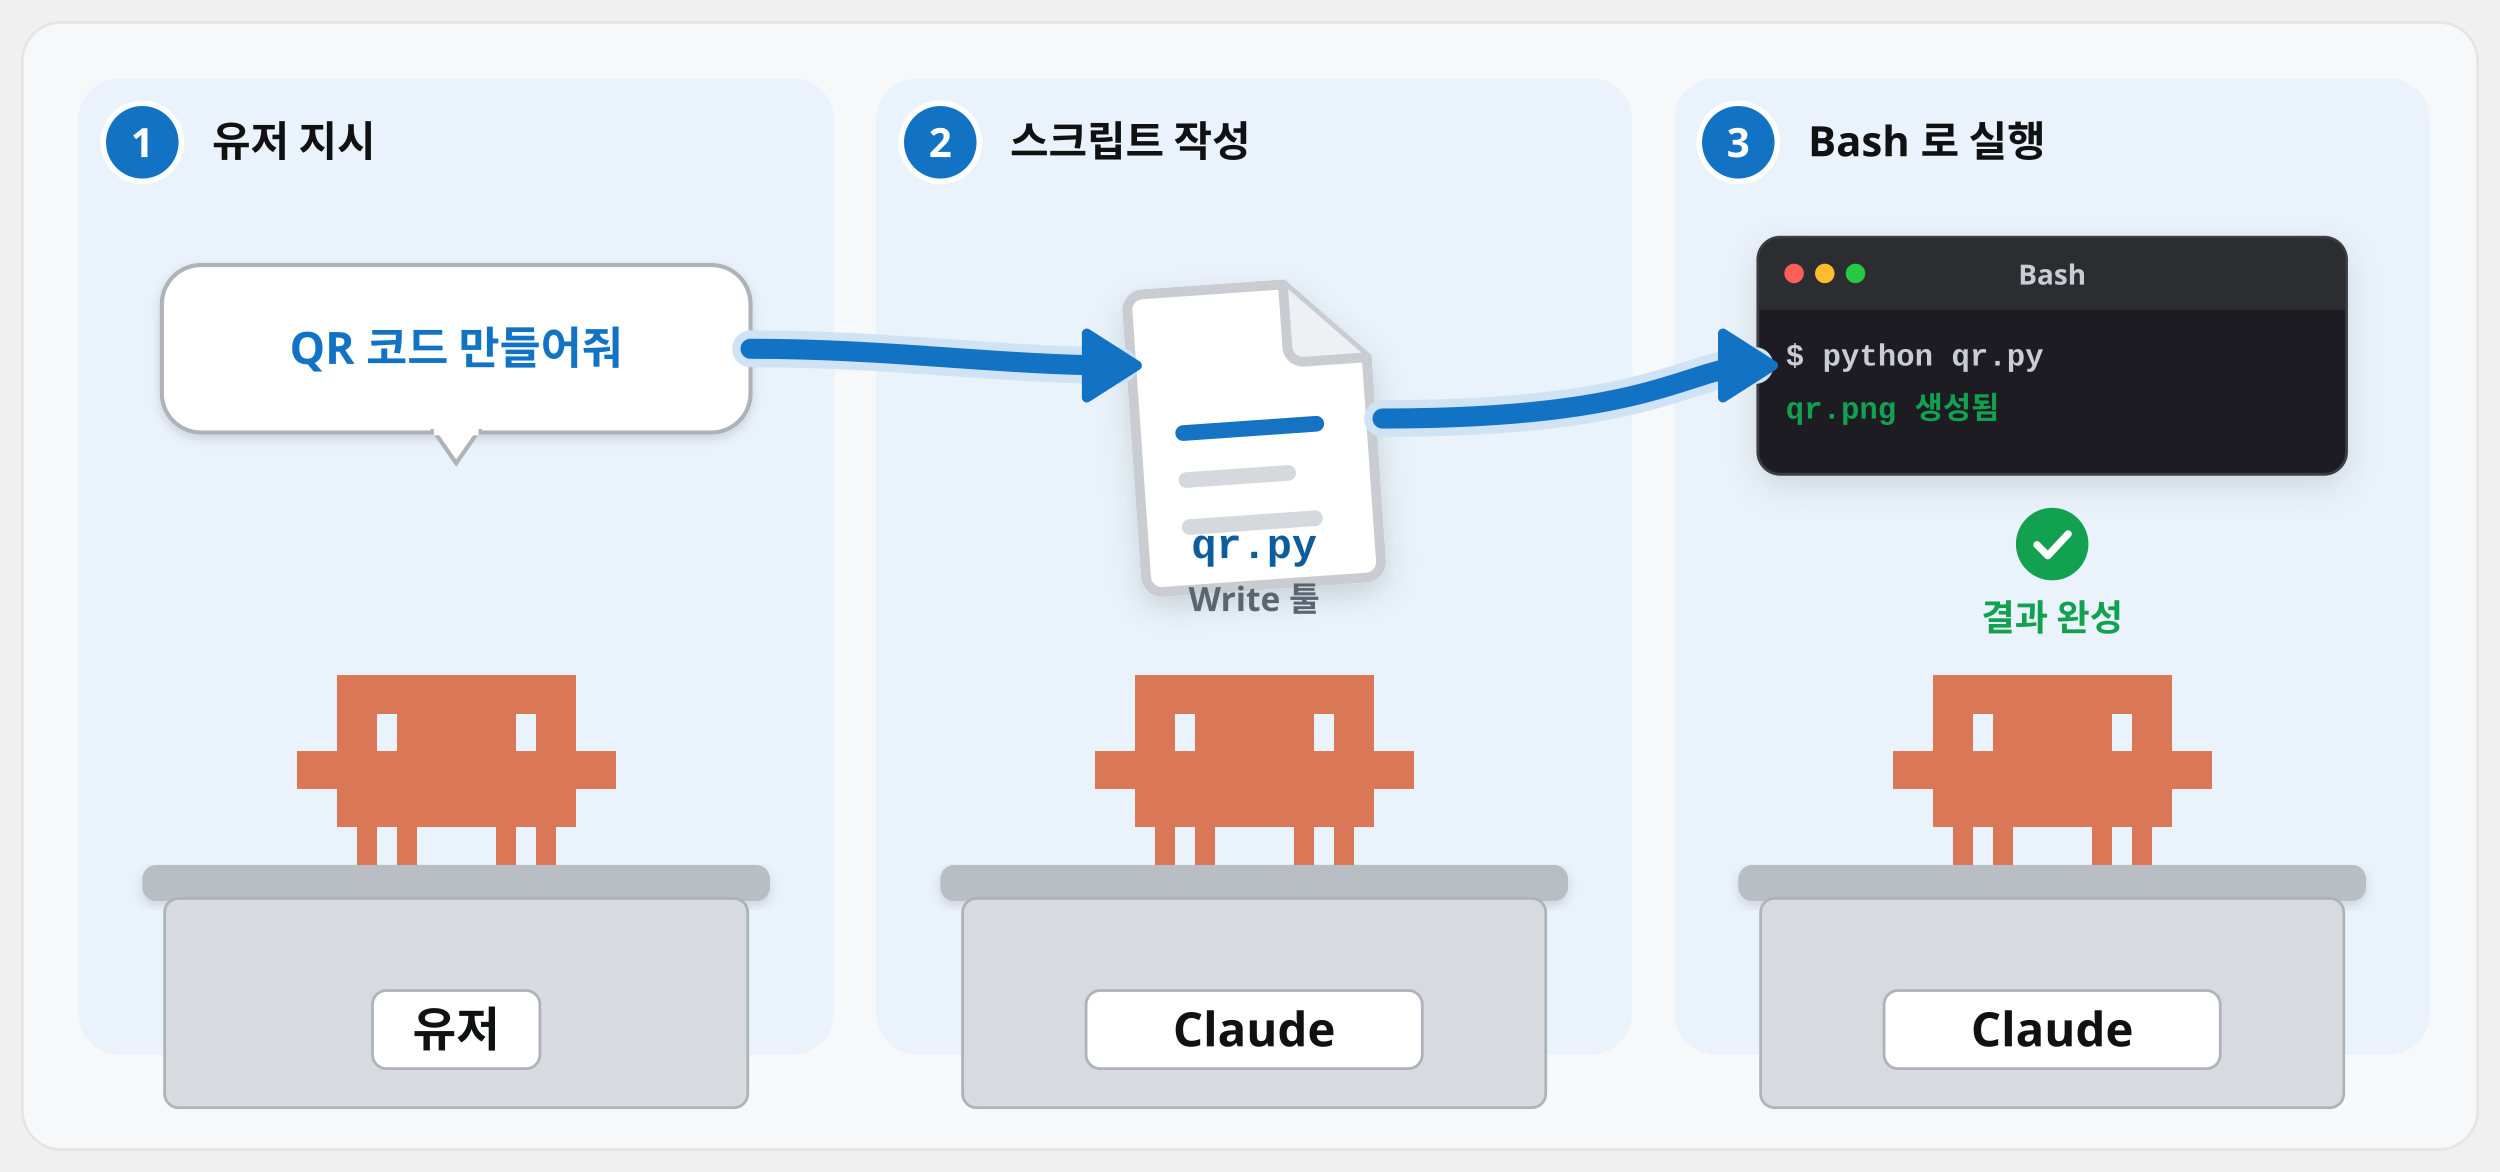
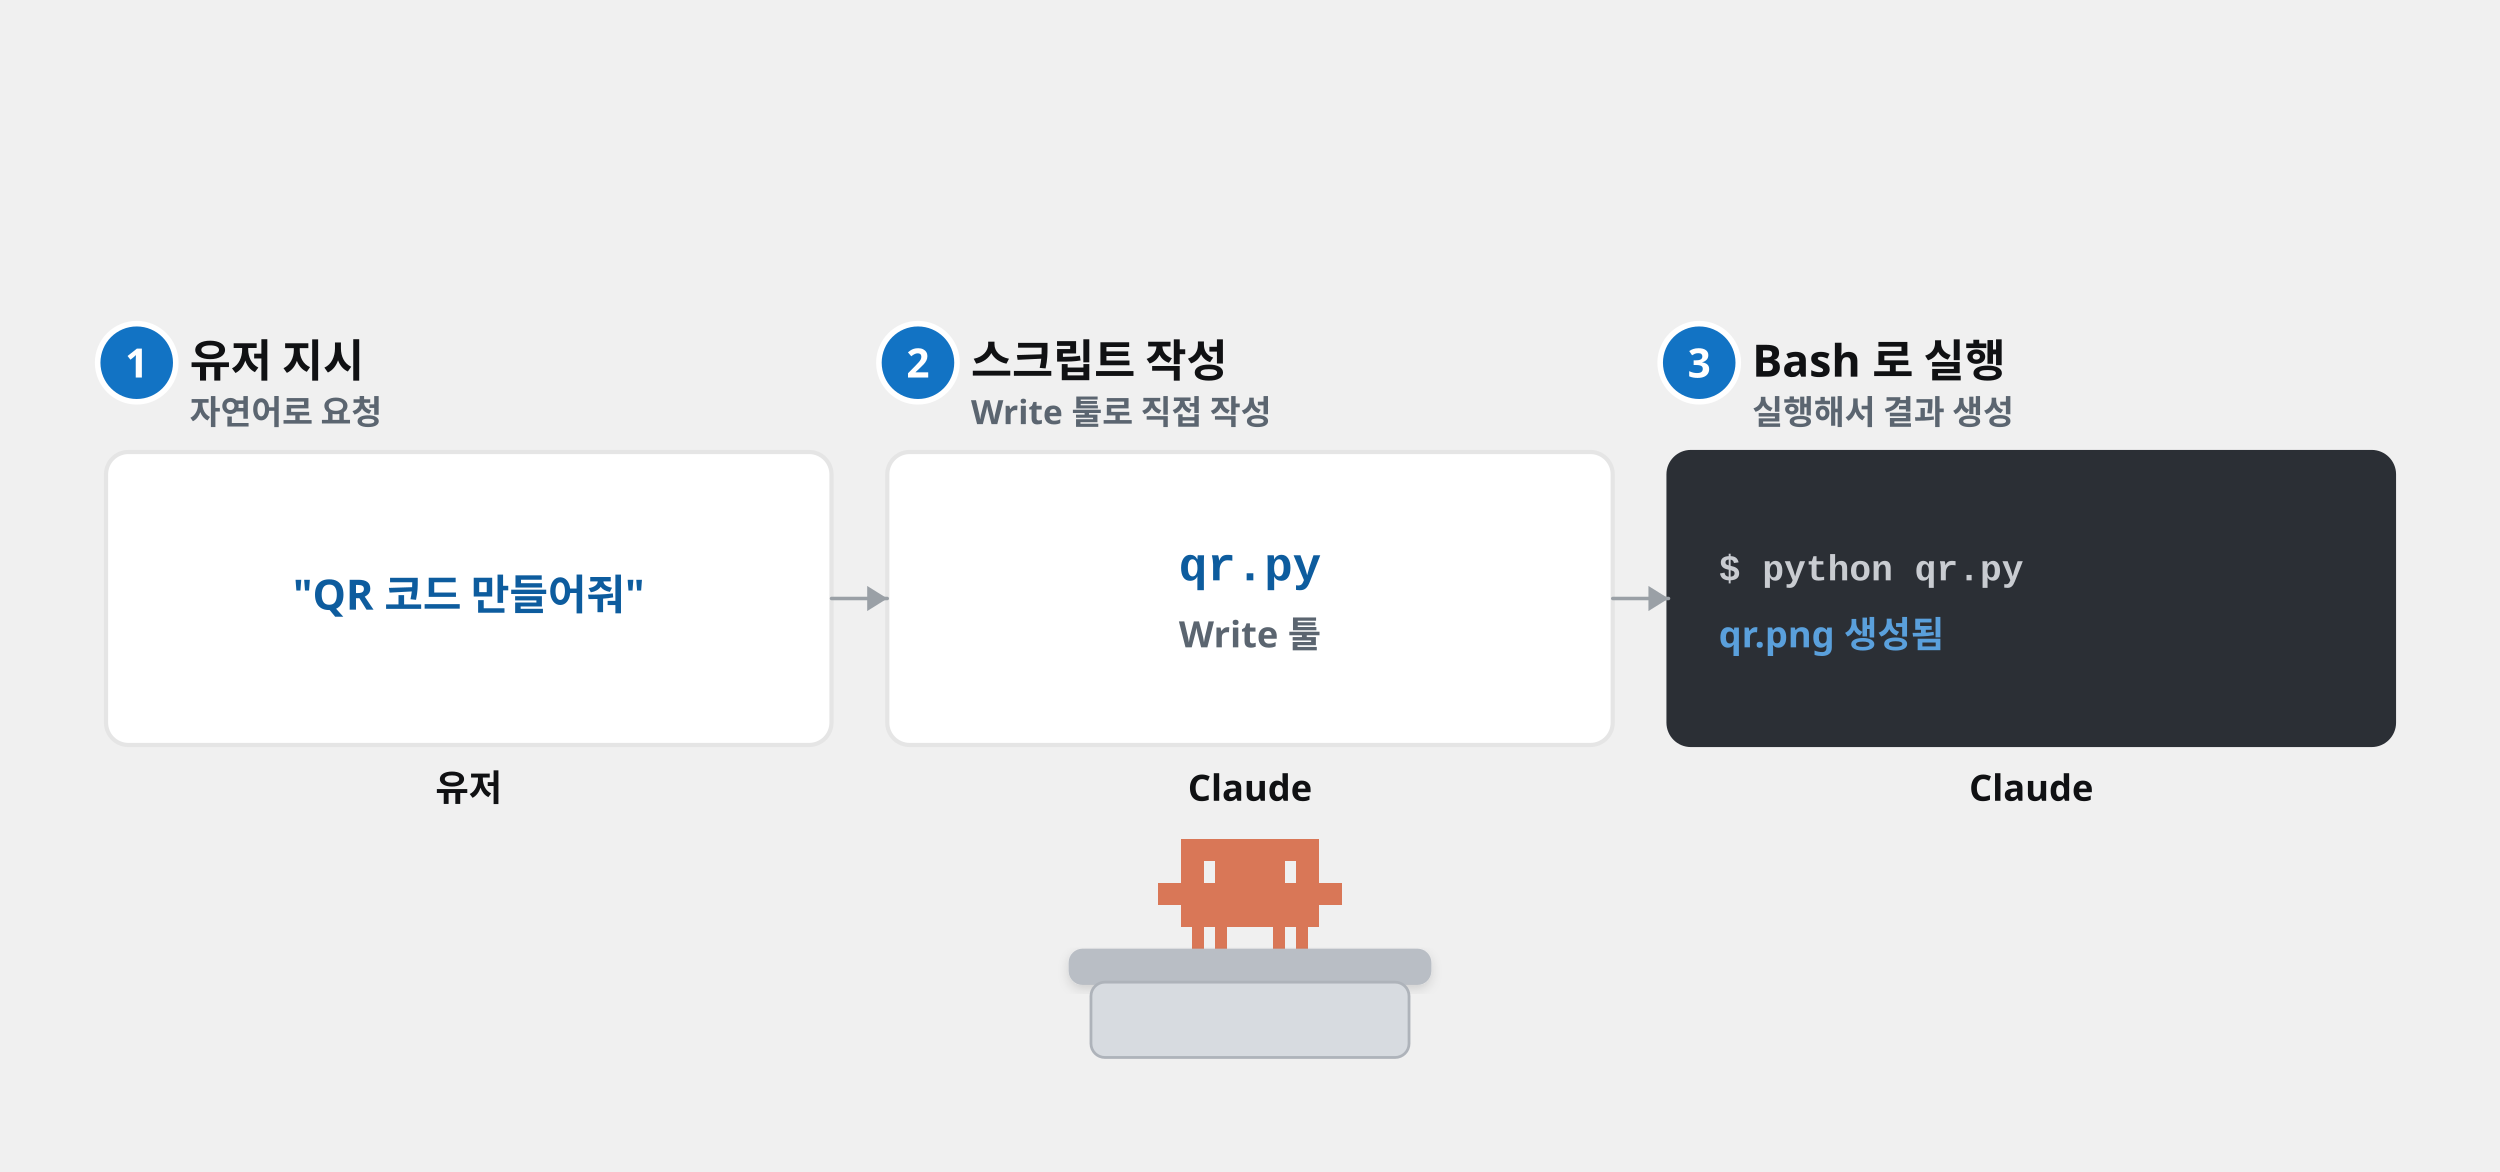
<svg xmlns="http://www.w3.org/2000/svg" viewBox="0 0 1792 840" width="1792" height="840" font-family="Pretendard, 'Pretendard Variable', 'Malgun Gothic', sans-serif">
  <defs>
    <filter id="sh" x="-15%" y="-15%" width="130%" height="140%">
      <feDropShadow dx="0" dy="8" stdDeviation="12" flood-color="#101113" flood-opacity="0.12" />
    </filter>
    <filter id="shs" x="-15%" y="-15%" width="130%" height="140%">
      <feDropShadow dx="0" dy="3" stdDeviation="4" flood-color="#101113" flood-opacity="0.14" />
    </filter>
    <marker id="ab" viewBox="0 0 10 10" refX="7" refY="5" markerWidth="4.2" markerHeight="4.2" orient="auto-start-reverse">
      <path d="M0 0L10 5L0 10z" fill="#1273c4" />
    </marker>
    <marker id="ak" viewBox="0 0 10 10" refX="7" refY="5" markerWidth="4.2" markerHeight="4.2" orient="auto-start-reverse">
      <path d="M0 0L10 5L0 10z" fill="#101113" />
    </marker>
    <marker id="ag" viewBox="0 0 10 10" refX="7" refY="5" markerWidth="4.2" markerHeight="4.2" orient="auto-start-reverse">
      <path d="M0 0L10 5L0 10z" fill="#12a150" />
    </marker>
  </defs>
-   <rect x="16" y="16" width="1760" height="808" rx="28" fill="#f7f8fa" stroke="#e5e5e5" stroke-width="2" />
-   <rect x="56" y="56" width="542" height="700" rx="30" fill="#eaf3fb" />
-   <rect x="628" y="56" width="542" height="700" rx="30" fill="#eaf3fb" />
-   <rect x="1200" y="56" width="542" height="700" rx="30" fill="#eaf3fb" />
-   <circle cx="102" cy="102" r="28" fill="#1273c4" stroke="#fff" stroke-width="4" />
-   <text x="102" y="112.6" font-size="29" font-weight="800" fill="#fff" text-anchor="middle">1</text>
-   <text x="152" y="112" font-size="30" font-weight="900" fill="#101113" text-anchor="start">유저 지시</text>
-   <circle cx="674" cy="102" r="28" fill="#1273c4" stroke="#fff" stroke-width="4" />
-   <text x="674" y="112.6" font-size="29" font-weight="800" fill="#fff" text-anchor="middle">2</text>
-   <text x="724" y="112" font-size="30" font-weight="900" fill="#101113" text-anchor="start">스크립트 작성</text>
-   <circle cx="1246" cy="102" r="28" fill="#1273c4" stroke="#fff" stroke-width="4" />
-   <text x="1246" y="112.6" font-size="29" font-weight="800" fill="#fff" text-anchor="middle">3</text>
-   <text x="1296" y="112" font-size="30" font-weight="900" fill="#101113" text-anchor="start">Bash 로 실행</text>
-   <rect x="116" y="190" width="422" height="120" rx="28" fill="#fff" stroke="#aeb3ba" stroke-width="3" filter="url(#shs)" />
-   <path d="M311.0 309L343.0 309L327.0 332Z" fill="#fff" stroke="#aeb3ba" stroke-width="3" />
-   <rect x="311.0" y="306" width="32" height="6" fill="#fff" />
-   <text x="327.0" y="260.88" font-size="32" font-weight="900" fill="#1273c4" text-anchor="middle">QR 코드 만들어줘</text>
-   <path transform="translate(213.0 484.15) scale(0.95)" d="M0 57.0h15.4v28.9h-15.4zM15 57.0h15.4v28.9h-15.4zM30 0.0h15.4v28.9h-15.4zM30 28.5h15.4v28.9h-15.4zM30 57.0h15.4v28.9h-15.4zM30 85.5h15.4v28.9h-15.4zM45 0.0h15.4v28.9h-15.4zM45 28.5h15.4v28.9h-15.4zM45 57.0h15.4v28.9h-15.4zM45 85.5h15.4v28.9h-15.4zM45 114.0h15.4v28.9h-15.4zM60 0.0h15.4v28.9h-15.4zM60 57.0h15.4v28.9h-15.4zM60 85.5h15.4v28.9h-15.4zM75 0.0h15.4v28.9h-15.4zM75 28.5h15.4v28.9h-15.4zM75 57.0h15.4v28.9h-15.4zM75 85.5h15.4v28.9h-15.4zM75 114.0h15.4v28.9h-15.4zM90 0.0h15.4v28.9h-15.4zM90 28.5h15.4v28.9h-15.4zM90 57.0h15.4v28.9h-15.4zM90 85.5h15.4v28.9h-15.4zM105 0.0h15.4v28.9h-15.4zM105 28.5h15.4v28.9h-15.4zM105 57.0h15.4v28.9h-15.4zM105 85.5h15.4v28.9h-15.4zM120 0.0h15.4v28.9h-15.4zM120 28.5h15.4v28.9h-15.4zM120 57.0h15.4v28.9h-15.4zM120 85.5h15.4v28.9h-15.4zM135 0.0h15.4v28.9h-15.4zM135 28.5h15.4v28.9h-15.4zM135 57.0h15.4v28.9h-15.4zM135 85.5h15.4v28.9h-15.4zM150 0.0h15.4v28.9h-15.4zM150 28.5h15.4v28.9h-15.4zM150 57.0h15.4v28.9h-15.4zM150 85.5h15.4v28.9h-15.4zM150 114.0h15.4v28.9h-15.4zM165 0.0h15.4v28.9h-15.4zM165 57.0h15.4v28.9h-15.4zM165 85.5h15.4v28.9h-15.4zM180 0.0h15.4v28.9h-15.4zM180 28.5h15.4v28.9h-15.4zM180 57.0h15.4v28.9h-15.4zM180 85.5h15.4v28.9h-15.4zM180 114.0h15.4v28.9h-15.4zM195 0.0h15.4v28.9h-15.4zM195 28.5h15.4v28.9h-15.4zM195 57.0h15.4v28.9h-15.4zM195 85.5h15.4v28.9h-15.4zM210 57.0h15.4v28.9h-15.4zM225 57.0h15.4v28.9h-15.4z" fill="#d97757" shape-rendering="crispEdges" />
-   <rect x="102" y="620" width="450" height="26" rx="10" fill="#b9bec5" filter="url(#shs)" />
-   <rect x="118" y="644" width="418" height="150" rx="10" fill="#d7dbe0" stroke="#aeb3ba" stroke-width="2" />
-   <rect x="267.0" y="710" width="120" height="56" rx="10" fill="#fff" stroke="#aeb3ba" stroke-width="2" />
-   <text x="327.0" y="750" font-size="34" font-weight="900" fill="#101113" text-anchor="middle">유저</text>
-   <g transform="translate(809.0 200) rotate(-4 90.0 112.5) scale(2.8125)" filter="url(#shs)">
-     <path d="M6 2h36l20 20v52a4 4 0 0 1-4 4H6a4 4 0 0 1-4-4V6a4 4 0 0 1 4-4z" fill="#fff" stroke="#c9ccd1" stroke-width="2.5" />
-     <path d="M42 2v16a4 4 0 0 0 4 4h16" fill="#eef1f4" stroke="#c9ccd1" stroke-width="2.5" />
-     <rect x="12" y="36" width="38" height="4" rx="2" fill="#1273c4" />
-     <rect x="12" y="48" width="30" height="4" rx="2" fill="#d5d8dc" />
-     <rect x="12" y="60" width="36" height="4" rx="2" fill="#d5d8dc" />
-   </g>
-   <text x="899.0" y="400" font-size="30" font-weight="800" fill="#0d5c9e" text-anchor="middle" font-family="'D2Coding', Consolas, 'Courier New', monospace">qr.py</text>
-   <text x="899.0" y="438" font-size="24" font-weight="700" fill="#5b6570" text-anchor="middle">Write 툴</text>
-   <path transform="translate(785.0 484.15) scale(0.95)" d="M0 57.0h15.4v28.9h-15.4zM15 57.0h15.4v28.9h-15.4zM30 0.0h15.4v28.9h-15.4zM30 28.5h15.4v28.9h-15.4zM30 57.0h15.4v28.9h-15.4zM30 85.5h15.4v28.9h-15.4zM45 0.0h15.4v28.9h-15.4zM45 28.5h15.4v28.9h-15.4zM45 57.0h15.4v28.9h-15.4zM45 85.5h15.4v28.9h-15.4zM45 114.0h15.4v28.9h-15.4zM60 0.0h15.4v28.9h-15.4zM60 57.0h15.4v28.9h-15.4zM60 85.5h15.4v28.9h-15.4zM75 0.0h15.4v28.9h-15.4zM75 28.5h15.4v28.9h-15.4zM75 57.0h15.4v28.9h-15.4zM75 85.5h15.4v28.9h-15.4zM75 114.0h15.4v28.9h-15.4zM90 0.0h15.4v28.9h-15.4zM90 28.5h15.4v28.9h-15.4zM90 57.0h15.4v28.9h-15.4zM90 85.5h15.4v28.9h-15.4zM105 0.0h15.4v28.9h-15.4zM105 28.5h15.4v28.9h-15.4zM105 57.0h15.4v28.9h-15.4zM105 85.5h15.4v28.9h-15.4zM120 0.0h15.4v28.9h-15.4zM120 28.5h15.4v28.9h-15.4zM120 57.0h15.4v28.9h-15.4zM120 85.5h15.4v28.9h-15.4zM135 0.0h15.4v28.9h-15.4zM135 28.5h15.4v28.9h-15.4zM135 57.0h15.4v28.9h-15.4zM135 85.5h15.4v28.9h-15.4zM150 0.0h15.4v28.9h-15.4zM150 28.5h15.4v28.9h-15.4zM150 57.0h15.4v28.9h-15.4zM150 85.5h15.4v28.9h-15.4zM150 114.0h15.4v28.9h-15.4zM165 0.0h15.4v28.9h-15.4zM165 57.0h15.4v28.9h-15.4zM165 85.5h15.4v28.9h-15.4zM180 0.0h15.4v28.9h-15.4zM180 28.5h15.4v28.9h-15.4zM180 57.0h15.4v28.9h-15.4zM180 85.5h15.4v28.9h-15.4zM180 114.0h15.4v28.9h-15.4zM195 0.0h15.4v28.9h-15.4zM195 28.5h15.4v28.9h-15.4zM195 57.0h15.4v28.9h-15.4zM195 85.5h15.4v28.9h-15.4zM210 57.0h15.4v28.9h-15.4zM225 57.0h15.4v28.9h-15.4z" fill="#d97757" shape-rendering="crispEdges" />
-   <rect x="674" y="620" width="450" height="26" rx="10" fill="#b9bec5" filter="url(#shs)" />
-   <rect x="690" y="644" width="418" height="150" rx="10" fill="#d7dbe0" stroke="#aeb3ba" stroke-width="2" />
-   <rect x="778.5" y="710" width="241" height="56" rx="10" fill="#fff" stroke="#aeb3ba" stroke-width="2" />
-   <text x="899.0" y="750" font-size="34" font-weight="900" fill="#101113" text-anchor="middle">Claude</text>
-   <g filter="url(#sh)">
-     <rect x="1260" y="170" width="422" height="170" rx="16" fill="#1e1f22" stroke="#3a3d42" stroke-width="2" />
-   </g>
-   <path d="M1261 222V186a15 15 0 0 1 15-15h390a15 15 0 0 1 15 15V222z" fill="#2b2d31" />
-   <circle cx="1286" cy="196" r="7" fill="#ff5f57" />
-   <circle cx="1308" cy="196" r="7" fill="#febc2e" />
-   <circle cx="1330" cy="196" r="7" fill="#28c840" />
-   <text x="1471.0" y="204" font-size="20" font-weight="700" fill="#c9ccd1" text-anchor="middle">Bash</text>
-   <g transform="translate(1260 222)">
-     <text x="20" y="40" font-size="22" font-weight="700" fill="#c9ccd1" text-anchor="start" font-family="'D2Coding', Consolas, 'Courier New', monospace">$ python qr.py</text>
-     <text x="20" y="78" font-size="22" font-weight="700" fill="#12a150" text-anchor="start" font-family="'D2Coding', Consolas, 'Courier New', monospace">qr.png 생성됨</text>
-   </g>
-   <circle cx="1471.0" cy="390" r="26" fill="#12a150" />
-   <path d="M1460.08 390.52l7.8 7.8 14.56-15.6" fill="none" stroke="#fff" stroke-width="5.2" stroke-linecap="round" stroke-linejoin="round" />
-   <text x="1471.0" y="452" font-size="26" font-weight="800" fill="#12a150" text-anchor="middle">결과 완성</text>
-   <path transform="translate(1357.0 484.15) scale(0.95)" d="M0 57.0h15.4v28.9h-15.4zM15 57.0h15.4v28.9h-15.4zM30 0.0h15.4v28.9h-15.4zM30 28.5h15.4v28.9h-15.4zM30 57.0h15.4v28.9h-15.4zM30 85.5h15.4v28.9h-15.4zM45 0.0h15.4v28.9h-15.4zM45 28.5h15.4v28.9h-15.4zM45 57.0h15.4v28.9h-15.4zM45 85.5h15.4v28.9h-15.4zM45 114.0h15.4v28.9h-15.4zM60 0.0h15.4v28.9h-15.4zM60 57.0h15.4v28.9h-15.4zM60 85.5h15.4v28.9h-15.4zM75 0.0h15.4v28.9h-15.4zM75 28.5h15.4v28.9h-15.4zM75 57.0h15.4v28.9h-15.4zM75 85.5h15.4v28.9h-15.4zM75 114.0h15.4v28.9h-15.4zM90 0.0h15.4v28.9h-15.4zM90 28.5h15.4v28.9h-15.4zM90 57.0h15.4v28.9h-15.4zM90 85.5h15.4v28.9h-15.4zM105 0.0h15.4v28.9h-15.4zM105 28.5h15.4v28.9h-15.4zM105 57.0h15.4v28.9h-15.4zM105 85.5h15.4v28.9h-15.4zM120 0.0h15.4v28.9h-15.4zM120 28.5h15.4v28.9h-15.4zM120 57.0h15.4v28.9h-15.4zM120 85.5h15.4v28.9h-15.4zM135 0.0h15.4v28.9h-15.4zM135 28.5h15.4v28.9h-15.4zM135 57.0h15.4v28.9h-15.4zM135 85.5h15.4v28.9h-15.4zM150 0.0h15.4v28.9h-15.4zM150 28.5h15.4v28.9h-15.4zM150 57.0h15.4v28.9h-15.4zM150 85.5h15.4v28.9h-15.4zM150 114.0h15.4v28.9h-15.4zM165 0.0h15.4v28.9h-15.4zM165 57.0h15.4v28.9h-15.4zM165 85.5h15.4v28.9h-15.4zM180 0.0h15.4v28.9h-15.4zM180 28.5h15.4v28.9h-15.4zM180 57.0h15.4v28.9h-15.4zM180 85.5h15.4v28.9h-15.4zM180 114.0h15.4v28.9h-15.4zM195 0.0h15.4v28.9h-15.4zM195 28.5h15.4v28.9h-15.4zM195 57.0h15.4v28.9h-15.4zM195 85.5h15.4v28.9h-15.4zM210 57.0h15.4v28.9h-15.4zM225 57.0h15.4v28.9h-15.4z" fill="#d97757" shape-rendering="crispEdges" />
-   <rect x="1246" y="620" width="450" height="26" rx="10" fill="#b9bec5" filter="url(#shs)" />
-   <rect x="1262" y="644" width="418" height="150" rx="10" fill="#d7dbe0" stroke="#aeb3ba" stroke-width="2" />
-   <rect x="1350.5" y="710" width="241" height="56" rx="10" fill="#fff" stroke="#aeb3ba" stroke-width="2" />
-   <text x="1471.0" y="750" font-size="34" font-weight="900" fill="#101113" text-anchor="middle">Claude</text>
-   <path d="M538 250C638 250 718 262 802 262" fill="none" stroke="#cfe3f5" stroke-width="26.4" stroke-linecap="round" stroke-linejoin="round" />
-   <path d="M538 250C638 250 718 262 802 262" fill="none" stroke="#1273c4" stroke-width="14.4" stroke-linecap="round" stroke-linejoin="round" />
-   <path d="M815.0 262.0L779.0 285.0L779.0 239.0Z" fill="#1273c4" stroke="#1273c4" stroke-width="7" stroke-linejoin="round" />
-   <path d="M991.0 300C1190 300 1210 262 1258 262" fill="none" stroke="#cfe3f5" stroke-width="26.4" stroke-linecap="round" stroke-linejoin="round" />
-   <path d="M991.0 300C1190 300 1210 262 1258 262" fill="none" stroke="#1273c4" stroke-width="14.4" stroke-linecap="round" stroke-linejoin="round" />
-   <path d="M1271.0 262.0L1235.0 285.0L1235.0 239.0Z" fill="#1273c4" stroke="#1273c4" stroke-width="7" stroke-linejoin="round" />
+   <circle cx="98" cy="260" r="28" fill="#1273c4" stroke="#fff" stroke-width="4" />
+   <text x="98" y="270.6" font-size="29" font-weight="800" fill="#fff" text-anchor="middle">1</text>
+   <text x="136" y="270" font-size="32" font-weight="900" fill="#101113" text-anchor="start">유저 지시</text>
+   <text x="136" y="304" font-size="24" font-weight="600" fill="#5b6570" text-anchor="start">자연어로 요청</text>
+   <circle cx="658" cy="260" r="28" fill="#1273c4" stroke="#fff" stroke-width="4" />
+   <text x="658" y="270.6" font-size="29" font-weight="800" fill="#fff" text-anchor="middle">2</text>
+   <text x="696" y="270" font-size="32" font-weight="900" fill="#101113" text-anchor="start">스크립트 작성</text>
+   <text x="696" y="304" font-size="24" font-weight="600" fill="#5b6570" text-anchor="start">Write 툴로 직접 작성</text>
+   <circle cx="1218" cy="260" r="28" fill="#1273c4" stroke="#fff" stroke-width="4" />
+   <text x="1218" y="270.6" font-size="29" font-weight="800" fill="#fff" text-anchor="middle">3</text>
+   <text x="1256" y="270" font-size="32" font-weight="900" fill="#101113" text-anchor="start">Bash 로 실행</text>
+   <text x="1256" y="304" font-size="24" font-weight="600" fill="#5b6570" text-anchor="start">실행해서 결과 생성</text>
+   <rect x="76" y="324" width="520" height="210" rx="16" fill="#fff" stroke="#e5e5e5" stroke-width="3" />
+   <text x="336.0" y="437.0" font-size="30" font-weight="800" fill="#0d5c9e" text-anchor="middle">"QR 코드 만들어줘"</text>
+   <rect x="636" y="324" width="520" height="210" rx="16" fill="#fff" stroke="#e5e5e5" stroke-width="3" />
+   <text x="896.0" y="416" font-size="34" font-weight="800" fill="#0d5c9e" text-anchor="middle" font-family="'D2Coding', Consolas, 'Courier New', monospace">qr.py</text>
+   <text x="896.0" y="464" font-size="26" font-weight="700" fill="#5b6570" text-anchor="middle">Write 툴</text>
+   <rect x="1196" y="324" width="520" height="210" rx="16" fill="#2b2f35" stroke="#2b2f35" stroke-width="3" />
+   <text x="1232" y="416" font-size="26" font-weight="700" fill="#c9ccd1" text-anchor="start" font-family="'D2Coding', Consolas, 'Courier New', monospace">$ python qr.py</text>
+   <text x="1232" y="464" font-size="26" font-weight="700" fill="#5aa0dc" text-anchor="start">qr.png 생성됨</text>
+   <line x1="596" y1="429.0" x2="636" y2="429.0" stroke="#9aa0a6" stroke-width="2.5" stroke-linecap="round" />
+   <path d="M636.0 429.0L621.6 438.0L621.6 420.0Z" fill="#9aa0a6" />
+   <line x1="1156" y1="429.0" x2="1196" y2="429.0" stroke="#9aa0a6" stroke-width="2.5" stroke-linecap="round" />
+   <path d="M1196.0 429.0L1181.6 438.0L1181.6 420.0Z" fill="#9aa0a6" />
+   <text x="336.0" y="574" font-size="26" font-weight="800" fill="#101113" text-anchor="middle">유저</text>
+   <text x="896.0" y="574" font-size="26" font-weight="800" fill="#101113" text-anchor="middle">Claude</text>
+   <text x="1456.0" y="574" font-size="26" font-weight="800" fill="#101113" text-anchor="middle">Claude</text>
+   <path transform="translate(830.0 601.35) scale(0.55)" d="M0 57.0h15.4v28.9h-15.4zM15 57.0h15.4v28.9h-15.4zM30 0.0h15.4v28.9h-15.4zM30 28.5h15.4v28.9h-15.4zM30 57.0h15.4v28.9h-15.4zM30 85.5h15.4v28.9h-15.4zM45 0.0h15.4v28.9h-15.4zM45 28.5h15.4v28.9h-15.4zM45 57.0h15.4v28.9h-15.4zM45 85.5h15.4v28.9h-15.4zM45 114.0h15.4v28.9h-15.4zM60 0.0h15.4v28.9h-15.4zM60 57.0h15.4v28.9h-15.4zM60 85.5h15.4v28.9h-15.4zM75 0.0h15.4v28.9h-15.4zM75 28.5h15.4v28.9h-15.4zM75 57.0h15.4v28.9h-15.4zM75 85.5h15.4v28.9h-15.4zM75 114.0h15.4v28.9h-15.4zM90 0.0h15.4v28.9h-15.4zM90 28.5h15.4v28.9h-15.4zM90 57.0h15.4v28.9h-15.4zM90 85.5h15.4v28.9h-15.4zM105 0.0h15.4v28.9h-15.4zM105 28.5h15.4v28.9h-15.4zM105 57.0h15.4v28.9h-15.4zM105 85.5h15.4v28.9h-15.4zM120 0.0h15.4v28.9h-15.4zM120 28.5h15.4v28.9h-15.4zM120 57.0h15.4v28.9h-15.4zM120 85.5h15.4v28.9h-15.4zM135 0.0h15.4v28.9h-15.4zM135 28.5h15.4v28.9h-15.4zM135 57.0h15.4v28.9h-15.4zM135 85.5h15.4v28.9h-15.4zM150 0.0h15.4v28.9h-15.4zM150 28.5h15.4v28.9h-15.4zM150 57.0h15.4v28.9h-15.4zM150 85.5h15.4v28.9h-15.4zM150 114.0h15.4v28.9h-15.4zM165 0.0h15.4v28.9h-15.4zM165 57.0h15.4v28.9h-15.4zM165 85.5h15.4v28.9h-15.4zM180 0.0h15.4v28.9h-15.4zM180 28.5h15.4v28.9h-15.4zM180 57.0h15.4v28.9h-15.4zM180 85.5h15.4v28.9h-15.4zM180 114.0h15.4v28.9h-15.4zM195 0.0h15.4v28.9h-15.4zM195 28.5h15.4v28.9h-15.4zM195 57.0h15.4v28.9h-15.4zM195 85.5h15.4v28.9h-15.4zM210 57.0h15.4v28.9h-15.4zM225 57.0h15.4v28.9h-15.4z" fill="#d97757" shape-rendering="crispEdges" />
+   <rect x="766.0" y="680" width="260" height="26" rx="10" fill="#b9bec5" filter="url(#shs)" />
+   <rect x="782.0" y="704" width="228" height="54" rx="10" fill="#d7dbe0" stroke="#aeb3ba" stroke-width="2" />
</svg>
